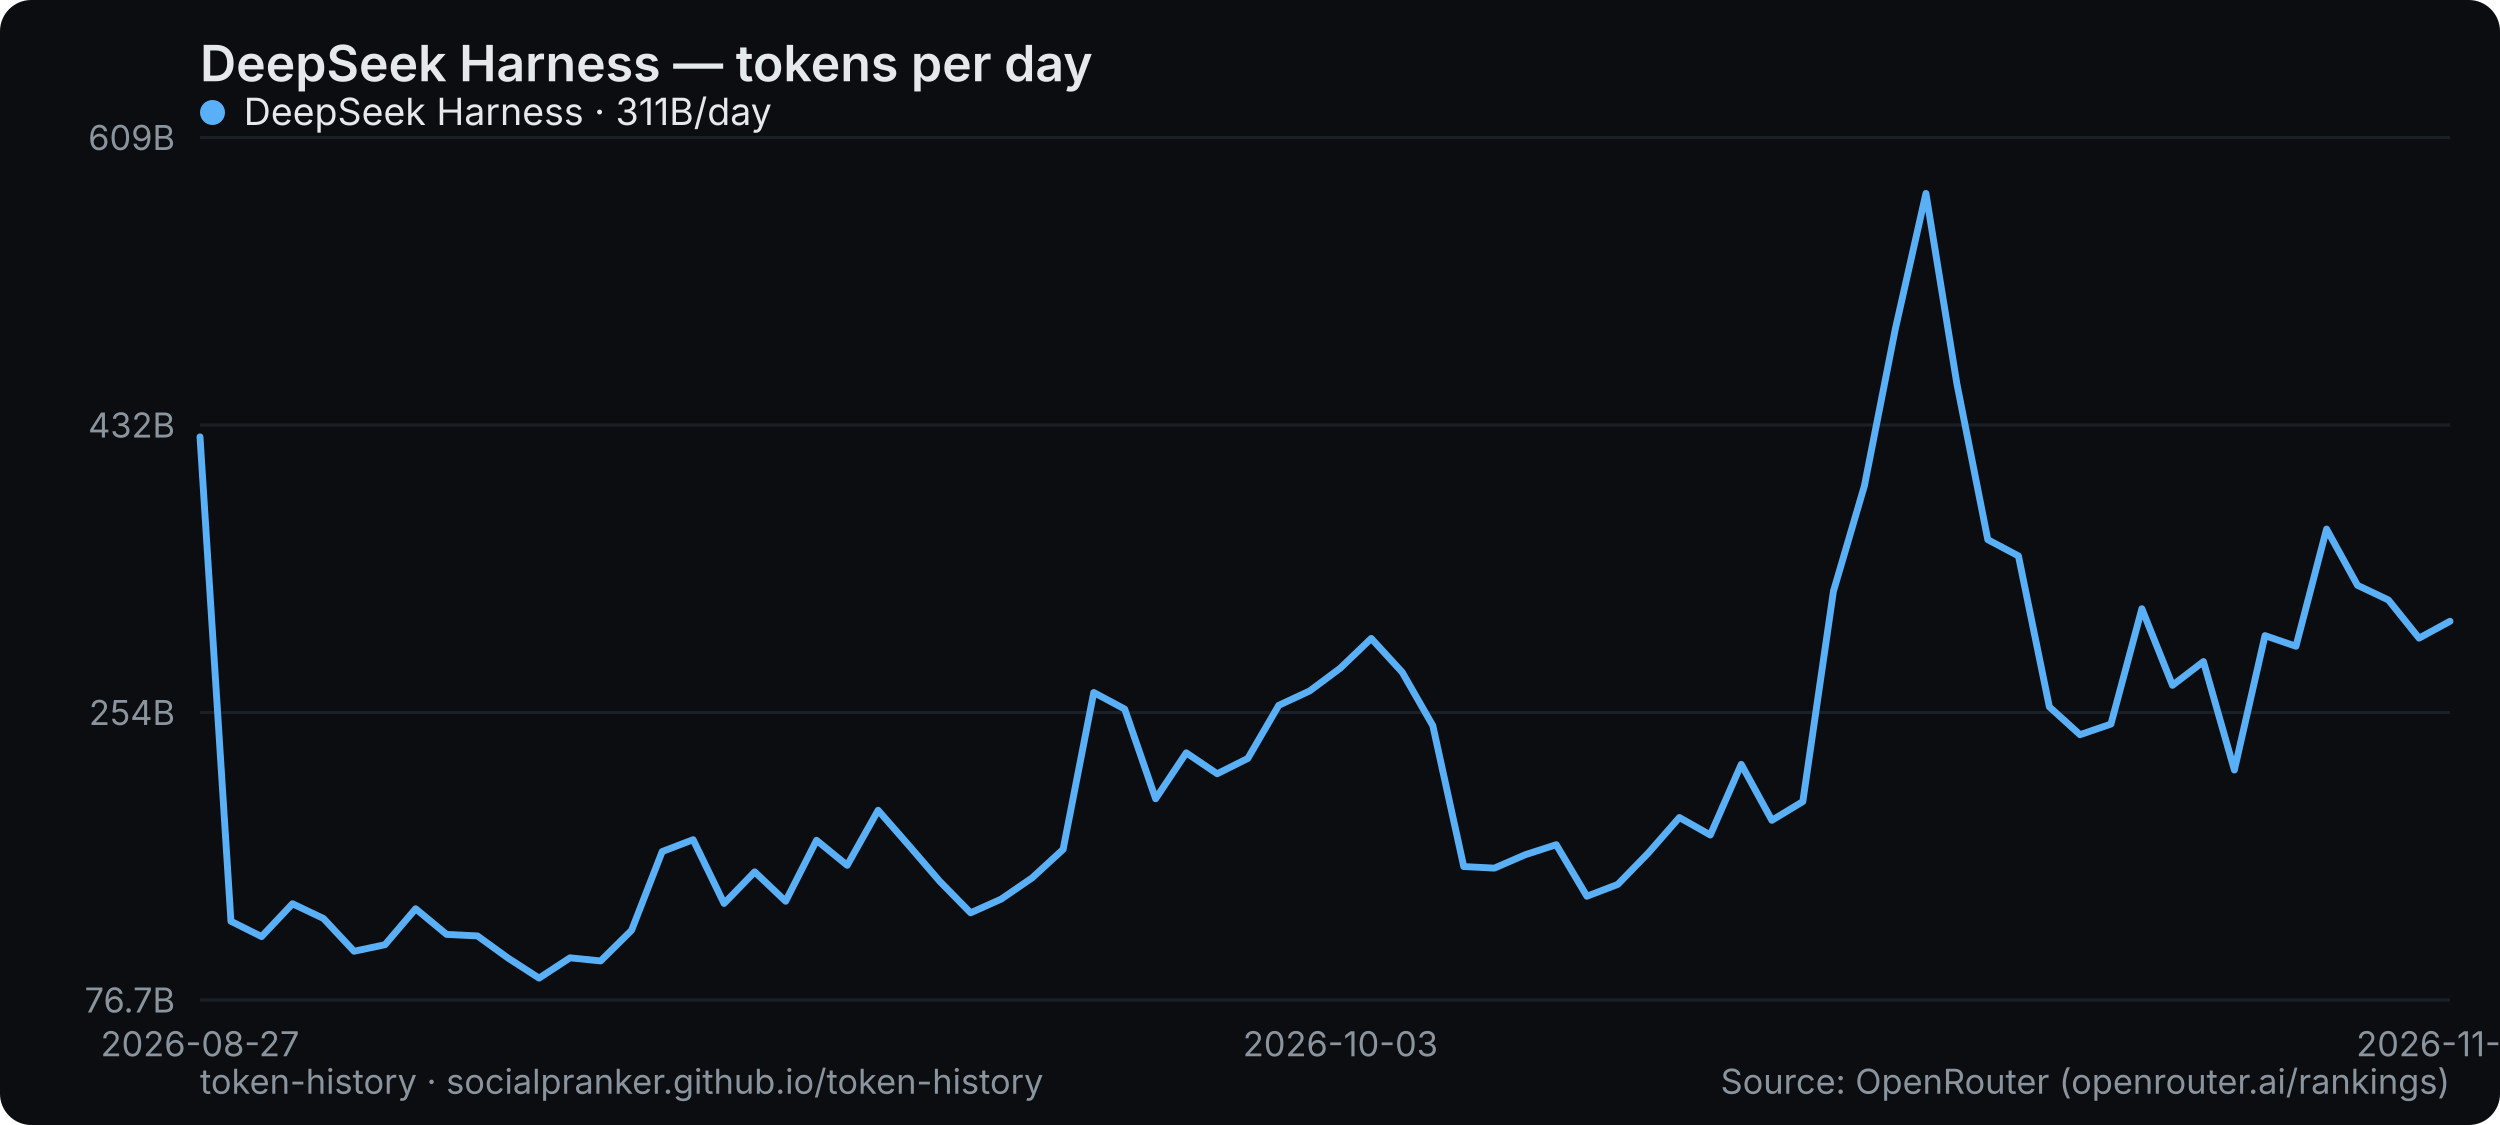
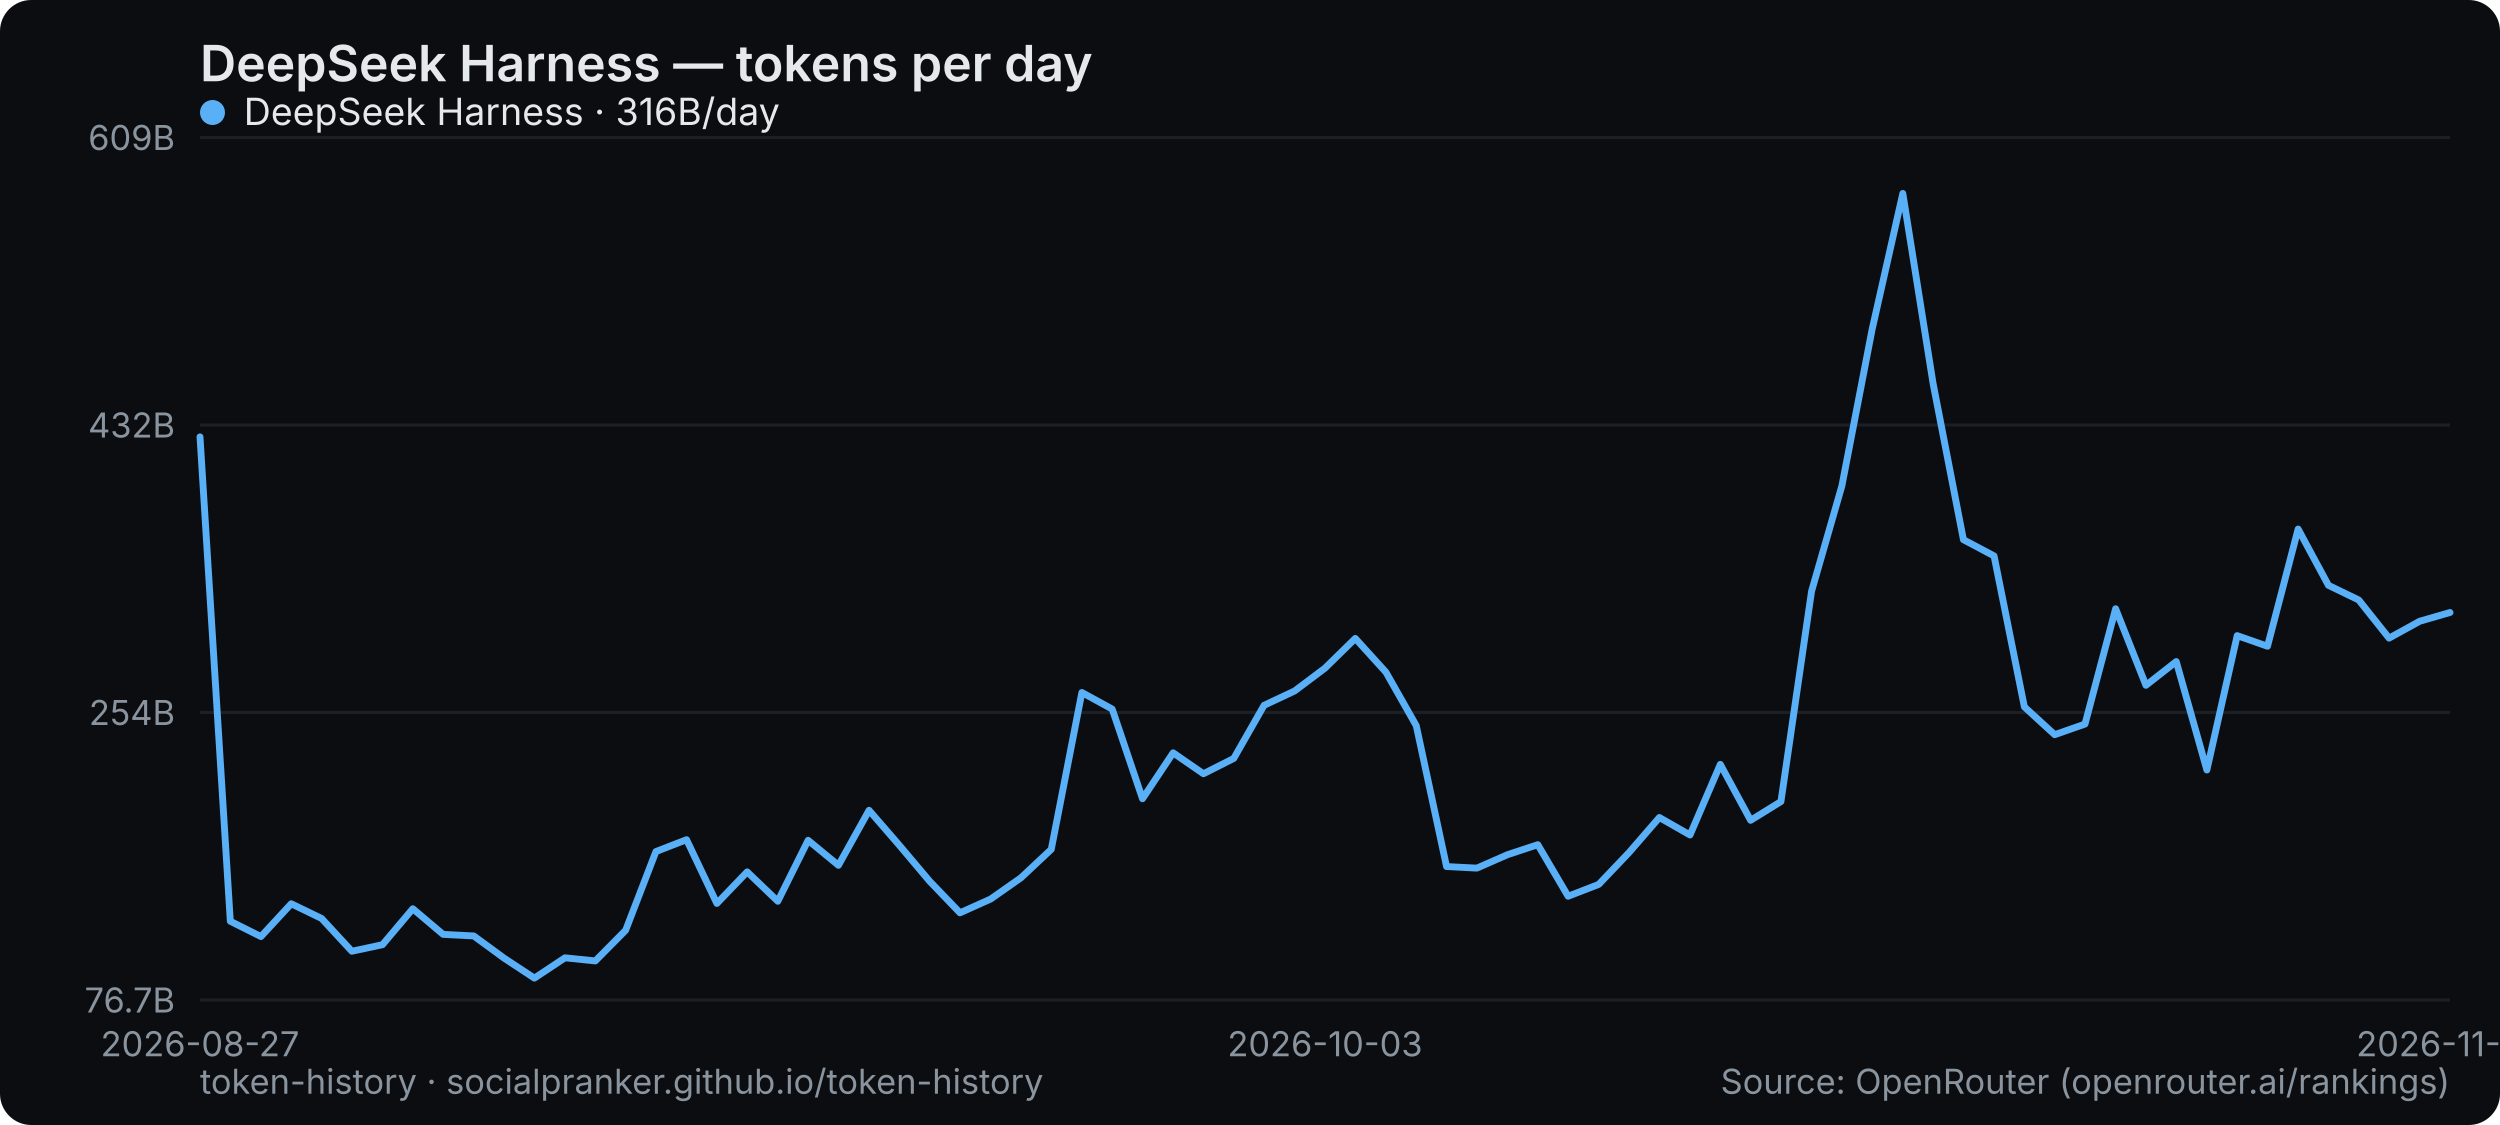
<svg xmlns="http://www.w3.org/2000/svg" width="800" height="360" viewBox="0 0 800 360" role="img" aria-label="DeepSeek Harness — tokens per day">
  <rect width="800" height="360" rx="10" fill="#0b0d10" />
  <text x="64" y="26" font-family="system-ui,-apple-system,Segoe UI,sans-serif" font-size="16" font-weight="600" fill="#e6e9ec">DeepSeek Harness — tokens per day</text>
  <line x1="64" y1="320" x2="784" y2="320" stroke="#1b2026" stroke-width="1" />
  <text x="56" y="324" text-anchor="end" font-family="system-ui,-apple-system,Segoe UI,sans-serif" font-size="11" fill="#8a949e">76.7B</text>
  <line x1="64" y1="228" x2="784" y2="228" stroke="#1b2026" stroke-width="1" />
  <text x="56" y="232" text-anchor="end" font-family="system-ui,-apple-system,Segoe UI,sans-serif" font-size="11" fill="#8a949e">254B</text>
  <line x1="64" y1="136" x2="784" y2="136" stroke="#1b2026" stroke-width="1" />
  <text x="56" y="140" text-anchor="end" font-family="system-ui,-apple-system,Segoe UI,sans-serif" font-size="11" fill="#8a949e">432B</text>
  <line x1="64" y1="44" x2="784" y2="44" stroke="#1b2026" stroke-width="1" />
  <text x="56" y="48" text-anchor="end" font-family="system-ui,-apple-system,Segoe UI,sans-serif" font-size="11" fill="#8a949e">609B</text>
  <text x="64" y="338" text-anchor="middle" font-family="system-ui,-apple-system,Segoe UI,sans-serif" font-size="11" fill="#8a949e">2026-08-27</text>
-   <text x="428.932" y="338" text-anchor="middle" font-family="system-ui,-apple-system,Segoe UI,sans-serif" font-size="11" fill="#8a949e">2026-10-03</text>
-   <text x="784" y="338" text-anchor="middle" font-family="system-ui,-apple-system,Segoe UI,sans-serif" font-size="11" fill="#8a949e">2026-11-08</text>
-   <polyline points="64.0,139.8 73.9,294.8 83.7,299.7 93.6,289.2 103.5,293.9 113.3,304.4 123.2,302.3 133.0,290.8 142.9,299.0 152.8,299.5 162.6,306.6 172.5,313.0 182.4,306.5 192.2,307.5 202.1,297.7 211.9,272.5 221.8,268.7 231.7,289.1 241.5,279.0 251.4,288.4 261.3,268.9 271.1,276.9 281.0,259.3 290.8,270.5 300.7,282.0 310.6,292.1 320.4,287.7 330.3,280.9 340.2,271.8 350.0,221.6 359.9,226.9 369.8,255.6 379.6,240.9 389.5,247.6 399.3,242.7 409.2,225.7 419.1,221.1 428.9,213.8 438.8,204.3 448.7,215.1 458.5,232.2 468.4,277.3 478.2,277.8 488.1,273.5 498.0,270.3 507.8,286.8 517.7,283.0 527.6,272.8 537.4,261.6 547.3,267.2 557.2,244.6 567.0,262.5 576.9,256.5 586.7,189.2 596.6,155.5 606.5,105.3 616.3,61.9 626.2,122.8 636.1,172.7 645.9,177.9 655.8,226.2 665.6,235.1 675.5,231.7 685.4,194.8 695.2,219.3 705.1,211.7 715.0,246.4 724.8,203.4 734.7,206.8 744.5,169.3 754.4,187.3 764.3,192.0 774.1,204.2 784.0,198.8" fill="none" stroke="#5ab0f7" stroke-width="2.2" stroke-linejoin="round" stroke-linecap="round" />
+   <text x="424" y="338" text-anchor="middle" font-family="system-ui,-apple-system,Segoe UI,sans-serif" font-size="11" fill="#8a949e">2026-10-03</text>
+   <text x="784" y="338" text-anchor="middle" font-family="system-ui,-apple-system,Segoe UI,sans-serif" font-size="11" fill="#8a949e">2026-11-09</text>
+   <polyline points="64.0,139.8 73.7,294.8 83.5,299.7 93.2,289.2 102.9,293.9 112.6,304.4 122.4,302.3 132.1,290.8 141.8,299.0 151.6,299.5 161.3,306.6 171.0,313.0 180.8,306.5 190.5,307.5 200.2,297.7 209.9,272.5 219.7,268.7 229.4,289.1 239.1,279.0 248.9,288.4 258.6,268.9 268.3,276.9 278.1,259.3 287.8,270.5 297.5,282.0 307.2,292.1 317.0,287.7 326.7,280.9 336.4,271.8 346.2,221.6 355.9,226.9 365.6,255.6 375.4,240.9 385.1,247.6 394.8,242.7 404.5,225.7 414.3,221.1 424.0,213.8 433.7,204.3 443.5,215.1 453.2,232.2 462.9,277.3 472.6,277.8 482.4,273.5 492.1,270.3 501.8,286.8 511.6,283.0 521.3,272.8 531.0,261.6 540.8,267.2 550.5,244.6 560.2,262.5 569.9,256.5 579.7,189.2 589.4,155.5 599.1,105.3 608.9,61.9 618.6,122.8 628.3,172.7 638.1,177.9 647.8,226.2 657.5,235.1 667.2,231.7 677.0,194.8 686.7,219.3 696.4,211.7 706.2,246.4 715.9,203.4 725.6,206.8 735.4,169.3 745.1,187.3 754.8,192.0 764.5,204.2 774.3,198.8 784.0,196.0" fill="none" stroke="#5ab0f7" stroke-width="2.2" stroke-linejoin="round" stroke-linecap="round" />
  <g font-family="system-ui,-apple-system,Segoe UI,sans-serif" font-size="12">
    <circle cx="68" cy="36" r="4" fill="#5ab0f7" />
-     <text x="78" y="40" fill="#e6e9ec">DeepSeek Harness · 311B/day</text>
+     <text x="78" y="40" fill="#e6e9ec">DeepSeek Harness · 316B/day</text>
  </g>
  <text x="64" y="350" font-family="system-ui,-apple-system,Segoe UI,sans-serif" font-size="11" fill="#8a949e">token-history · socialpranker.github.io/token-history</text>
  <text x="784" y="350" text-anchor="end" font-family="system-ui,-apple-system,Segoe UI,sans-serif" font-size="11" fill="#8a949e">Source: OpenRouter (openrouter.ai/rankings)</text>
</svg>
